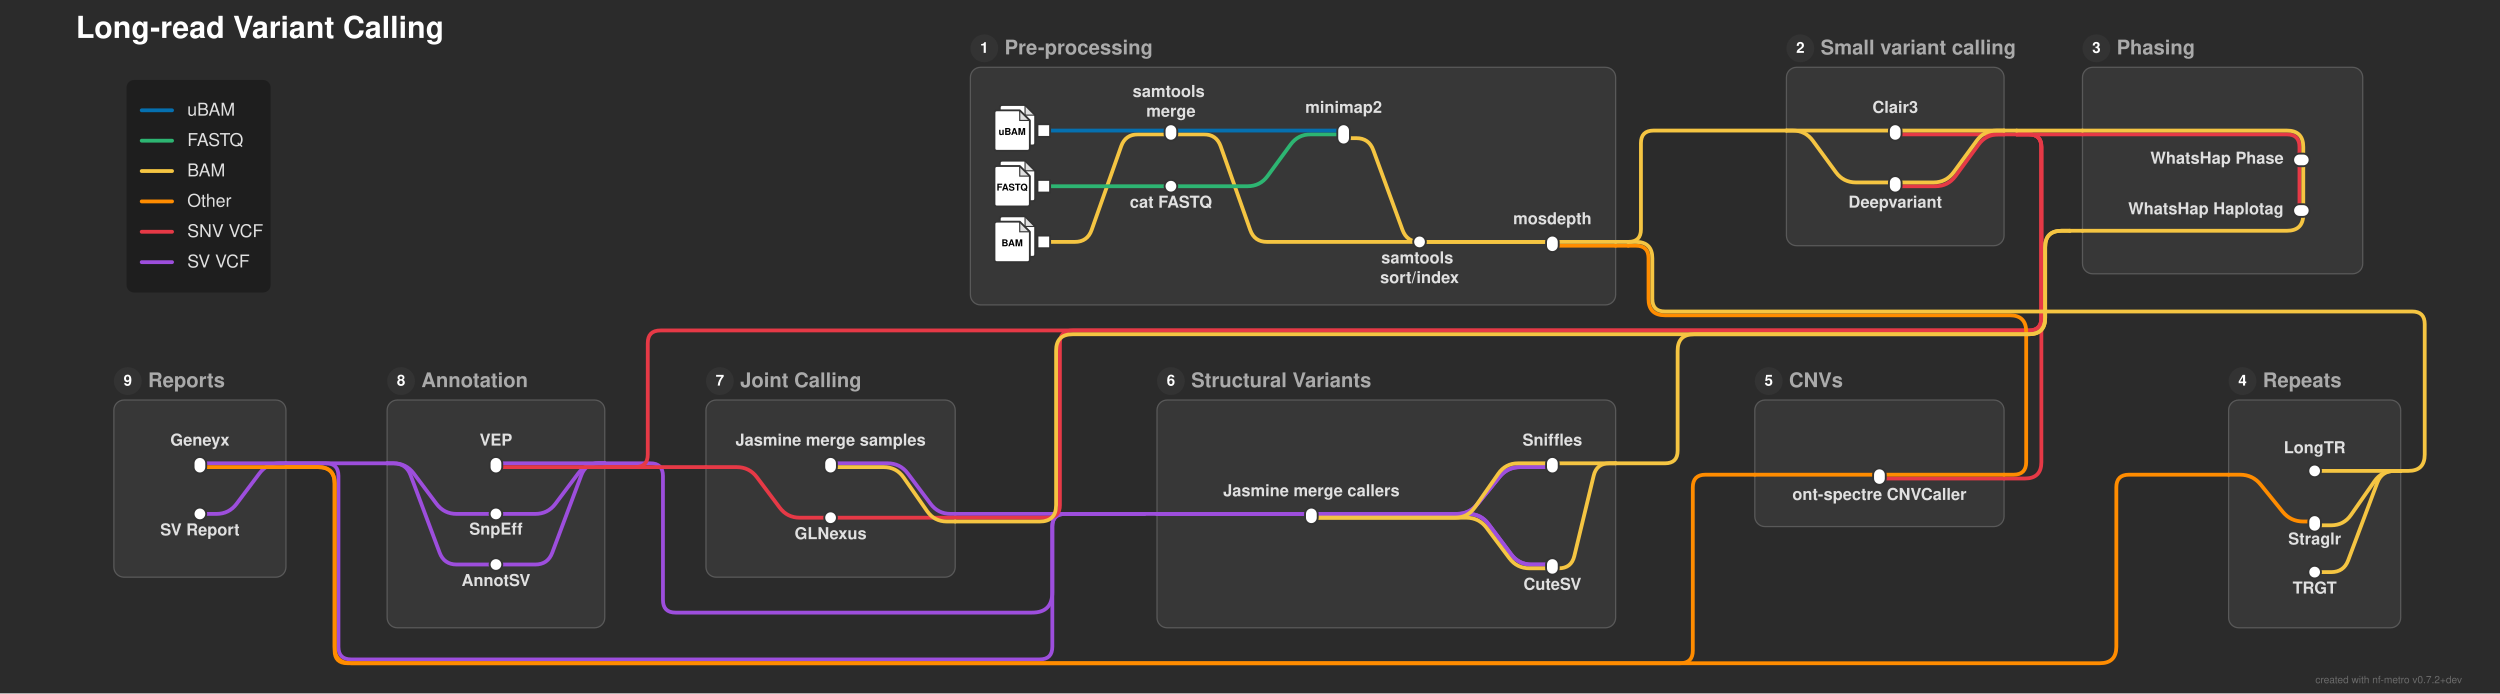
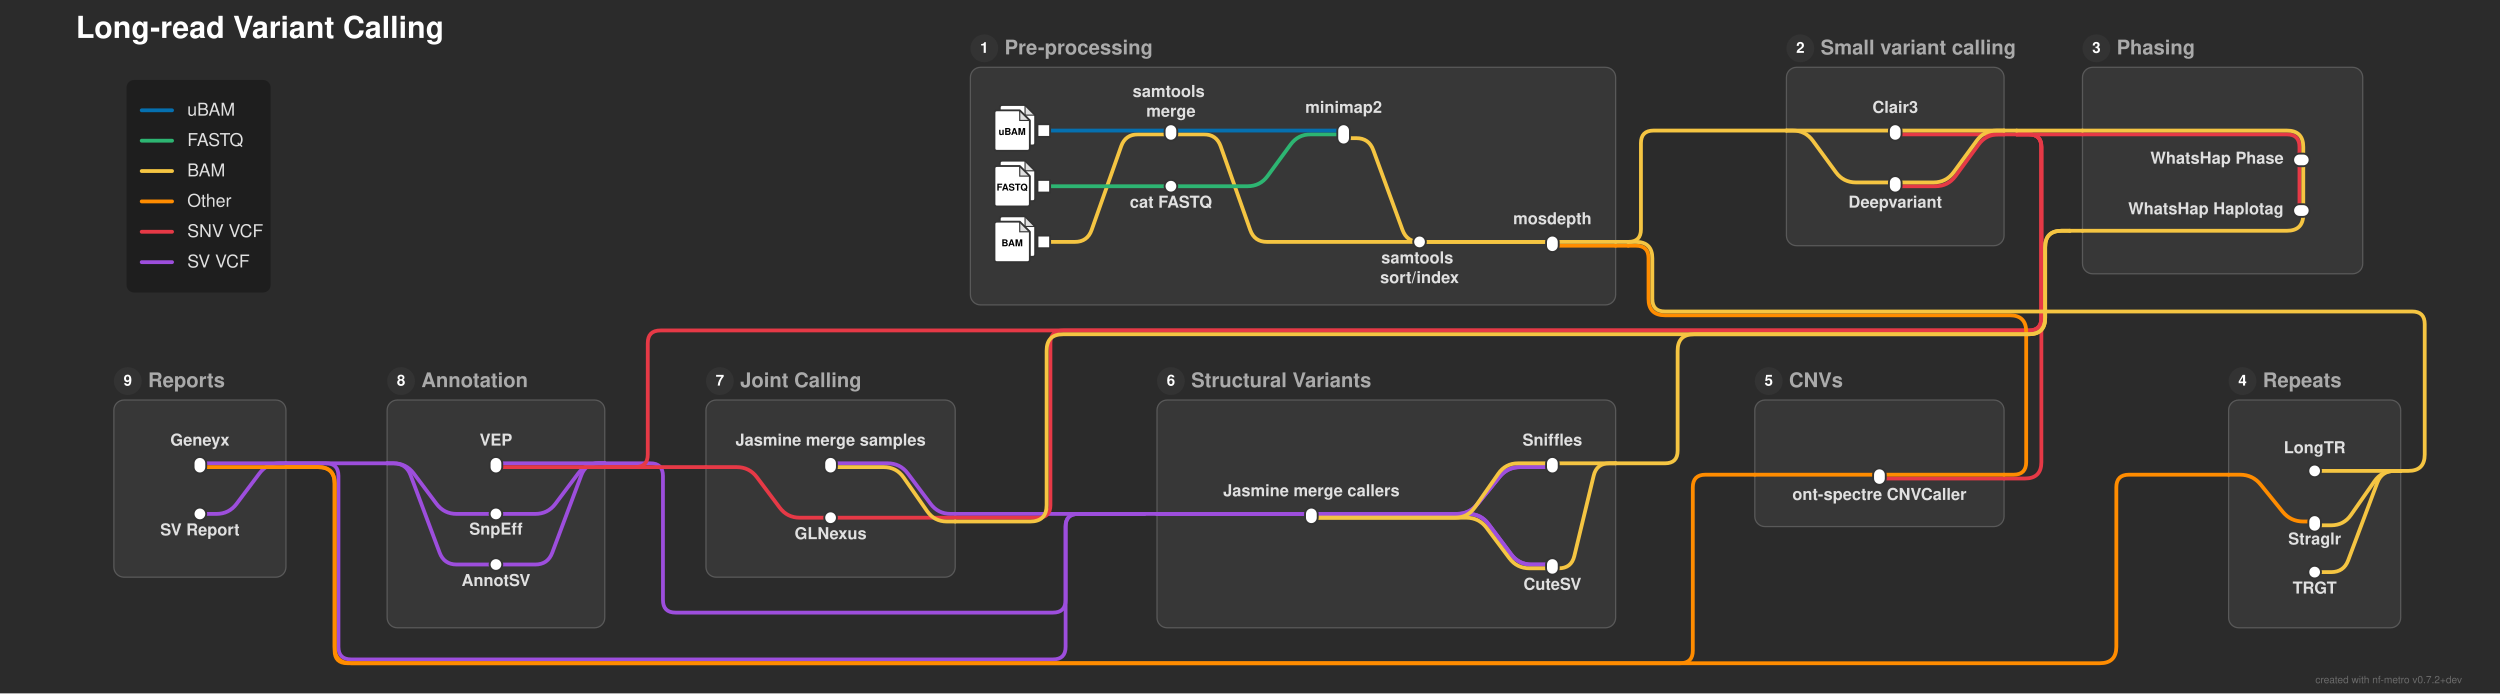
<svg xmlns="http://www.w3.org/2000/svg" width="1976" height="548" viewBox="0 0 1976 548">
  <defs>
</defs>
  <rect x="0" y="0" width="1976" height="548" fill="#2b2b2b" />
  <text x="60.0" y="30.0" font-size="24.0" fill="#ffffff" font-family="'Helvetica Neue', Helvetica, Arial, sans-serif" font-weight="bold" class="nf-metro-title">Long-read Variant Calling</text>
  <rect x="767.0" y="53.2" width="510.0" height="187.8" rx="8" ry="8" fill="#373737" stroke="#595959" stroke-width="1.0" class="nf-metro-section-box" data-section-id="preprocessing" data-section-lines="bam,fastq,other,ubam" />
  <circle cx="778.0" cy="38.2" r="11" fill="#333333" class="nf-metro-section-num-circle" data-section-id="preprocessing" />
  <text x="778.0" y="38.2" font-size="12" fill="#ffffff" font-family="'Helvetica Neue', Helvetica, Arial, sans-serif" font-weight="bold" text-anchor="middle" dy="0.3em" data-section-id="preprocessing">1</text>
  <text x="794.0" y="38.2" font-size="16.0" fill="#aaaaaa" font-family="'Helvetica Neue', Helvetica, Arial, sans-serif" font-weight="bold" dy="0.3em" class="nf-metro-section-label" data-section-id="preprocessing">Pre-processing</text>
  <rect x="1412.0" y="53.2" width="172.0" height="141.0" rx="8" ry="8" fill="#373737" stroke="#595959" stroke-width="1.0" class="nf-metro-section-box" data-section-id="small_variants" data-section-lines="bam,snvvcf" />
  <circle cx="1423.0" cy="38.2" r="11" fill="#333333" class="nf-metro-section-num-circle" data-section-id="small_variants" />
  <text x="1423.0" y="38.2" font-size="12" fill="#ffffff" font-family="'Helvetica Neue', Helvetica, Arial, sans-serif" font-weight="bold" text-anchor="middle" dy="0.3em" data-section-id="small_variants">2</text>
  <text x="1439.0" y="38.2" font-size="16.0" fill="#aaaaaa" font-family="'Helvetica Neue', Helvetica, Arial, sans-serif" font-weight="bold" dy="0.3em" class="nf-metro-section-label" data-section-id="small_variants">Small variant calling</text>
  <rect x="1387.0" y="316.2" width="197.0" height="100.0" rx="8" ry="8" fill="#373737" stroke="#595959" stroke-width="1.0" class="nf-metro-section-box" data-section-id="cnv_calling" data-section-lines="other,snvvcf" />
  <circle cx="1398.0" cy="301.2" r="11" fill="#333333" class="nf-metro-section-num-circle" data-section-id="cnv_calling" />
  <text x="1398.0" y="301.2" font-size="12" fill="#ffffff" font-family="'Helvetica Neue', Helvetica, Arial, sans-serif" font-weight="bold" text-anchor="middle" dy="0.3em" data-section-id="cnv_calling">5</text>
  <text x="1414.0" y="301.2" font-size="16.0" fill="#aaaaaa" font-family="'Helvetica Neue', Helvetica, Arial, sans-serif" font-weight="bold" dy="0.3em" class="nf-metro-section-label" data-section-id="cnv_calling">CNVs</text>
  <rect x="1761.5" y="316.2" width="136.0" height="180.0" rx="8" ry="8" fill="#373737" stroke="#595959" stroke-width="1.0" class="nf-metro-section-box" data-section-id="tr_calling" data-section-lines="bam,other" />
  <circle cx="1772.5" cy="301.2" r="11" fill="#333333" class="nf-metro-section-num-circle" data-section-id="tr_calling" />
  <text x="1772.5" y="301.2" font-size="12" fill="#ffffff" font-family="'Helvetica Neue', Helvetica, Arial, sans-serif" font-weight="bold" text-anchor="middle" dy="0.3em" data-section-id="tr_calling">4</text>
  <text x="1788.5" y="301.2" font-size="16.0" fill="#aaaaaa" font-family="'Helvetica Neue', Helvetica, Arial, sans-serif" font-weight="bold" dy="0.3em" class="nf-metro-section-label" data-section-id="tr_calling">Repeats</text>
  <rect x="1646.0" y="53.2" width="221.5" height="163.2" rx="8" ry="8" fill="#373737" stroke="#595959" stroke-width="1.0" class="nf-metro-section-box" data-section-id="phasing" data-section-lines="bam,snvvcf" />
  <circle cx="1657.0" cy="38.2" r="11" fill="#333333" class="nf-metro-section-num-circle" data-section-id="phasing" />
  <text x="1657.0" y="38.2" font-size="12" fill="#ffffff" font-family="'Helvetica Neue', Helvetica, Arial, sans-serif" font-weight="bold" text-anchor="middle" dy="0.3em" data-section-id="phasing">3</text>
  <text x="1673.0" y="38.2" font-size="16.0" fill="#aaaaaa" font-family="'Helvetica Neue', Helvetica, Arial, sans-serif" font-weight="bold" dy="0.3em" class="nf-metro-section-label" data-section-id="phasing">Phasing</text>
  <rect x="914.5" y="316.2" width="362.5" height="180.0" rx="8" ry="8" fill="#373737" stroke="#595959" stroke-width="1.0" class="nf-metro-section-box" data-section-id="structural_variants" data-section-lines="bam,svvcf" />
  <circle cx="925.5" cy="301.2" r="11" fill="#333333" class="nf-metro-section-num-circle" data-section-id="structural_variants" />
  <text x="925.5" y="301.2" font-size="12" fill="#ffffff" font-family="'Helvetica Neue', Helvetica, Arial, sans-serif" font-weight="bold" text-anchor="middle" dy="0.3em" data-section-id="structural_variants">6</text>
  <text x="941.5" y="301.2" font-size="16.0" fill="#aaaaaa" font-family="'Helvetica Neue', Helvetica, Arial, sans-serif" font-weight="bold" dy="0.3em" class="nf-metro-section-label" data-section-id="structural_variants">Structural Variants</text>
  <rect x="558.0" y="316.2" width="197.0" height="140.0" rx="8" ry="8" fill="#373737" stroke="#595959" stroke-width="1.0" class="nf-metro-section-box" data-section-id="jointcalling" data-section-lines="bam,snvvcf,svvcf" />
  <circle cx="569.0" cy="301.2" r="11" fill="#333333" class="nf-metro-section-num-circle" data-section-id="jointcalling" />
  <text x="569.0" y="301.2" font-size="12" fill="#ffffff" font-family="'Helvetica Neue', Helvetica, Arial, sans-serif" font-weight="bold" text-anchor="middle" dy="0.3em" data-section-id="jointcalling">7</text>
  <text x="585.0" y="301.2" font-size="16.0" fill="#aaaaaa" font-family="'Helvetica Neue', Helvetica, Arial, sans-serif" font-weight="bold" dy="0.3em" class="nf-metro-section-label" data-section-id="jointcalling">Joint Calling</text>
  <rect x="306.0" y="316.2" width="172.0" height="180.0" rx="8" ry="8" fill="#373737" stroke="#595959" stroke-width="1.0" class="nf-metro-section-box" data-section-id="annotation" data-section-lines="snvvcf,svvcf" />
  <circle cx="317.0" cy="301.2" r="11" fill="#333333" class="nf-metro-section-num-circle" data-section-id="annotation" />
  <text x="317.0" y="301.2" font-size="12" fill="#ffffff" font-family="'Helvetica Neue', Helvetica, Arial, sans-serif" font-weight="bold" text-anchor="middle" dy="0.3em" data-section-id="annotation">8</text>
  <text x="333.0" y="301.2" font-size="16.0" fill="#aaaaaa" font-family="'Helvetica Neue', Helvetica, Arial, sans-serif" font-weight="bold" dy="0.3em" class="nf-metro-section-label" data-section-id="annotation">Annotation</text>
  <rect x="90.0" y="316.2" width="136.0" height="140.0" rx="8" ry="8" fill="#373737" stroke="#595959" stroke-width="1.0" class="nf-metro-section-box" data-section-id="reports" data-section-lines="other,svvcf" />
  <circle cx="101.0" cy="301.2" r="11" fill="#333333" class="nf-metro-section-num-circle" data-section-id="reports" />
  <text x="101.0" y="301.2" font-size="12" fill="#ffffff" font-family="'Helvetica Neue', Helvetica, Arial, sans-serif" font-weight="bold" text-anchor="middle" dy="0.3em" data-section-id="reports">9</text>
  <text x="117.0" y="301.2" font-size="16.0" fill="#aaaaaa" font-family="'Helvetica Neue', Helvetica, Arial, sans-serif" font-weight="bold" dy="0.3em" class="nf-metro-section-label" data-section-id="reports">Reports</text>
  <path d="M1227.0,369.2 L1201.5,369.2 Q1191.5,369.2,1185.202,376.968 L1167.798,398.432 Q1161.5,406.2,1151.5,406.2 L1036.5,406.2" stroke="#9d4edd" stroke-width="3.0" fill="none" stroke-linecap="round" stroke-linejoin="round" class="metro-line-svvcf" data-line-id="svvcf" />
  <path d="M1227.0,446.2 L1210.5,446.2 Q1200.5,446.2,1194.5,438.2 L1176.5,414.2 Q1170.5,406.2,1160.5,406.2 L1036.5,406.2" stroke="#9d4edd" stroke-width="3.0" fill="none" stroke-linecap="round" stroke-linejoin="round" class="metro-line-svvcf" data-line-id="svvcf" />
  <path d="M1227.0,369.2 L1201.5,369.2 Q1191.5,369.2,1185.202,376.968 L1167.798,398.432 Q1161.5,406.2,1151.5,406.2 L914.5,406.2" stroke="#9d4edd" stroke-width="3.0" fill="none" stroke-linecap="round" stroke-linejoin="round" class="metro-line-svvcf" data-line-id="svvcf" />
  <path d="M755.0,406.2 L751.5,406.2 Q741.5,406.2,735.5,398.2 L717.5,374.2 Q711.5,366.2,701.5,366.2 L656.5,366.2" stroke="#9d4edd" stroke-width="3.0" fill="none" stroke-linecap="round" stroke-linejoin="round" class="metro-line-svvcf" data-line-id="svvcf" />
  <path d="M478.0,366.2 L392.0,366.2" stroke="#9d4edd" stroke-width="3.0" stroke-linecap="round" class="metro-line-svvcf" data-line-id="svvcf" />
  <path d="M478.0,366.2 L473.0,366.2 Q463.0,366.2,457.0,374.2 L439.0,398.2 Q433.0,406.2,423.0,406.2 L392.0,406.2" stroke="#9d4edd" stroke-width="3.0" fill="none" stroke-linecap="round" stroke-linejoin="round" class="metro-line-svvcf" data-line-id="svvcf" />
  <path d="M478.0,366.2 L473.0,366.2 Q463.0,366.2,459.489,375.563 L436.511,436.837 Q433.0,446.2,423.0,446.2 L392.0,446.2" stroke="#9d4edd" stroke-width="3.0" fill="none" stroke-linecap="round" stroke-linejoin="round" class="metro-line-svvcf" data-line-id="svvcf" />
  <path d="M226.0,366.2 L158.0,366.2" stroke="#9d4edd" stroke-width="3.0" stroke-linecap="round" class="metro-line-svvcf" data-line-id="svvcf" />
  <path d="M1227.0,446.2 L1210.5,446.2 Q1200.5,446.2,1194.5,438.2 L1176.5,414.2 Q1170.5,406.2,1160.5,406.2 L914.5,406.2" stroke="#9d4edd" stroke-width="3.0" fill="none" stroke-linecap="round" stroke-linejoin="round" class="metro-line-svvcf" data-line-id="svvcf" />
  <path d="M1036.5,406.2 L914.5,406.2" stroke="#9d4edd" stroke-width="3.0" stroke-linecap="round" class="metro-line-svvcf" data-line-id="svvcf" />
  <path d="M226.0,366.2 L221.0,366.2 Q211.0,366.2,205.0,374.2 L187.0,398.2 Q181.0,406.2,171.0,406.2 L158.0,406.2" stroke="#9d4edd" stroke-width="3.0" fill="none" stroke-linecap="round" stroke-linejoin="round" class="metro-line-svvcf" data-line-id="svvcf" />
  <path d="M392.0,406.2 L361.0,406.2 Q351.0,406.2,345.0,398.2 L327.0,374.2 Q321.0,366.2,311.0,366.2 L306.0,366.2" stroke="#9d4edd" stroke-width="3.0" fill="none" stroke-linecap="round" stroke-linejoin="round" class="metro-line-svvcf" data-line-id="svvcf" />
  <path d="M392.0,446.2 L361.0,446.2 Q351.0,446.2,347.489,436.837 L324.511,375.563 Q321.0,366.2,311.0,366.2 L306.0,366.2" stroke="#9d4edd" stroke-width="3.0" fill="none" stroke-linecap="round" stroke-linejoin="round" class="metro-line-svvcf" data-line-id="svvcf" />
  <path d="M914.5,406.2 L904.5,406.2" stroke="#9d4edd" stroke-width="3.0" stroke-linecap="round" class="metro-line-svvcf" data-line-id="svvcf" />
  <path d="M904.5,406.2 L755.0,406.2" stroke="#9d4edd" stroke-width="3.0" stroke-linecap="round" class="metro-line-svvcf" data-line-id="svvcf" />
-   <path d="M904.5,406.2 L841.75,406.2 Q831.75,406.2,831.75,416.2 L831.75,468.2 Q831.75,484.2,815.75,484.2 L534.0,484.2 Q524.0,484.2,524.0,474.2 L524.0,376.2 Q524.0,366.2,514.0,366.2 L478.0,366.2" stroke="#9d4edd" stroke-width="3.0" fill="none" stroke-linecap="round" stroke-linejoin="round" class="metro-line-svvcf" data-line-id="svvcf" />
-   <path d="M904.5,406.2 L841.75,406.2 Q831.75,406.2,831.75,416.2 L831.75,511.2 Q831.75,521.2,821.75,521.2 L277.5,521.2 Q267.5,521.2,267.5,511.2 L267.5,376.2 Q267.5,366.2,257.5,366.2 L226.0,366.2" stroke="#9d4edd" stroke-width="3.0" fill="none" stroke-linecap="round" stroke-linejoin="round" class="metro-line-svvcf" data-line-id="svvcf" />
+   <path d="M904.5,406.2 L852.25,406.2 Q842.25,406.2,842.25,416.2 L842.25,474.2 Q842.25,484.2,832.25,484.2 L534.0,484.2 Q524.0,484.2,524.0,474.2 L524.0,376.2 Q524.0,366.2,514.0,366.2 L478.0,366.2" stroke="#9d4edd" stroke-width="3.0" fill="none" stroke-linecap="round" stroke-linejoin="round" class="metro-line-svvcf" data-line-id="svvcf" />
+   <path d="M904.5,406.2 L852.25,406.2 Q842.25,406.2,842.25,416.2 L842.25,511.2 Q842.25,521.2,832.25,521.2 L277.5,521.2 Q267.5,521.2,267.5,511.2 L267.5,376.2 Q267.5,366.2,257.5,366.2 L226.0,366.2" stroke="#9d4edd" stroke-width="3.0" fill="none" stroke-linecap="round" stroke-linejoin="round" class="metro-line-svvcf" data-line-id="svvcf" />
  <path d="M306.0,366.2 L226.0,366.2" stroke="#9d4edd" stroke-width="3.0" stroke-linecap="round" class="metro-line-svvcf" data-line-id="svvcf" />
  <path d="M1817.5,126.4 L1817.5,166.4" stroke="#e63946" stroke-width="3.0" stroke-linecap="round" class="metro-line-snvvcf" data-line-id="snvvcf" />
  <path d="M1498.0,106.2 L1584.0,106.2" stroke="#e63946" stroke-width="3.0" stroke-linecap="round" class="metro-line-snvvcf" data-line-id="snvvcf" />
  <path d="M1584.0,378.2 L1485.5,378.2" stroke="#e63946" stroke-width="3.0" stroke-linecap="round" class="metro-line-snvvcf" data-line-id="snvvcf" />
  <path d="M1498.0,147.2 L1529.761,147.2 Q1539.761,147.2,1545.666,139.13 L1563.856,114.27 Q1569.761,106.2,1579.761,106.2 L1584.0,106.2" stroke="#e63946" stroke-width="3.0" fill="none" stroke-linecap="round" stroke-linejoin="round" class="metro-line-snvvcf" data-line-id="snvvcf" />
  <path d="M1646.0,106.2 L1807.5,106.2 Q1817.5,106.2,1817.5,116.2 L1817.5,126.4" stroke="#e63946" stroke-width="3.0" fill="none" stroke-linecap="round" stroke-linejoin="round" class="metro-line-snvvcf" data-line-id="snvvcf" />
  <path d="M755.0,409.2 L656.5,409.2" stroke="#e63946" stroke-width="3.0" stroke-linecap="round" class="metro-line-snvvcf" data-line-id="snvvcf" />
  <path d="M478.0,369.2 L392.0,369.2" stroke="#e63946" stroke-width="3.0" stroke-linecap="round" class="metro-line-snvvcf" data-line-id="snvvcf" />
  <path d="M656.5,409.2 L632.25,409.2 Q622.25,409.2,616.25,401.2 L598.25,377.2 Q592.25,369.2,582.25,369.2 L558.0,369.2" stroke="#e63946" stroke-width="3.0" fill="none" stroke-linecap="round" stroke-linejoin="round" class="metro-line-snvvcf" data-line-id="snvvcf" />
  <path d="M1584.0,106.2 L1594.0,106.2" stroke="#e63946" stroke-width="3.0" stroke-linecap="round" class="metro-line-snvvcf" data-line-id="snvvcf" />
  <path d="M1594.0,106.2 L1603.5,106.2 Q1613.5,106.2,1613.5,116.2 L1613.5,365.2 Q1613.5,378.2,1600.5,378.2 L1584.0,378.2" stroke="#e63946" stroke-width="3.0" fill="none" stroke-linecap="round" stroke-linejoin="round" class="metro-line-snvvcf" data-line-id="snvvcf" />
  <path d="M1594.0,106.2 L1646.0,106.2" stroke="#e63946" stroke-width="3.0" stroke-linecap="round" class="metro-line-snvvcf" data-line-id="snvvcf" />
-   <path d="M1594.0,106.2 L1603.5,106.2 Q1613.5,106.2,1613.5,116.2 L1613.5,251.2 Q1613.5,261.2,1603.5,261.2 L847.75,261.2 Q837.75,261.2,837.75,271.2 L837.75,399.2 Q837.75,409.2,827.75,409.2 L755.0,409.2" stroke="#e63946" stroke-width="3.0" fill="none" stroke-linecap="round" stroke-linejoin="round" class="metro-line-snvvcf" data-line-id="snvvcf" />
+   <path d="M1594.0,106.2 L1603.5,106.2 Q1613.5,106.2,1613.5,116.2 L1613.5,251.2 Q1613.5,261.2,1603.5,261.2 L840.25,261.2 Q830.25,261.2,830.25,271.2 L830.25,399.2 Q830.25,409.2,820.25,409.2 L755.0,409.2" stroke="#e63946" stroke-width="3.0" fill="none" stroke-linecap="round" stroke-linejoin="round" class="metro-line-snvvcf" data-line-id="snvvcf" />
  <path d="M1594.0,106.2 L1603.5,106.2 Q1613.5,106.2,1613.5,116.2 L1613.5,251.2 Q1613.5,261.2,1603.5,261.2 L522.0,261.2 Q512.0,261.2,512.0,271.2 L512.0,359.2 Q512.0,369.2,502.0,369.2 L478.0,369.2" stroke="#e63946" stroke-width="3.0" fill="none" stroke-linecap="round" stroke-linejoin="round" class="metro-line-snvvcf" data-line-id="snvvcf" />
  <path d="M558.0,369.2 L478.0,369.2" stroke="#e63946" stroke-width="3.0" stroke-linecap="round" class="metro-line-snvvcf" data-line-id="snvvcf" />
  <path d="M1227.0,194.2 L1277.0,194.2" stroke="#ff8c00" stroke-width="3.0" stroke-linecap="round" class="metro-line-other" data-line-id="other" />
  <path d="M1584.0,375.2 L1485.5,375.2" stroke="#ff8c00" stroke-width="3.0" stroke-linecap="round" class="metro-line-other" data-line-id="other" />
  <path d="M1829.5,412.2 L1820.5,412.2 Q1810.5,412.2,1804.202,404.432 L1786.798,382.968 Q1780.5,375.2,1770.5,375.2 L1761.5,375.2" stroke="#ff8c00" stroke-width="3.0" fill="none" stroke-linecap="round" stroke-linejoin="round" class="metro-line-other" data-line-id="other" />
  <path d="M226.0,369.2 L158.0,369.2" stroke="#ff8c00" stroke-width="3.0" stroke-linecap="round" class="metro-line-other" data-line-id="other" />
  <path d="M1485.5,375.2 L1387.0,375.2" stroke="#ff8c00" stroke-width="3.0" stroke-linecap="round" class="metro-line-other" data-line-id="other" />
  <path d="M1277.0,194.2 L1287.0,194.2" stroke="#ff8c00" stroke-width="3.0" stroke-linecap="round" class="metro-line-other" data-line-id="other" />
  <path d="M1287.0,194.2 L1293.0,194.2 Q1303.0,194.2,1303.0,204.2 L1303.0,236.2 Q1303.0,249.2,1316.0,249.2 L1588.5,249.2 Q1601.5,249.2,1601.5,262.2 L1601.5,365.2 Q1601.5,375.2,1591.5,375.2 L1584.0,375.2" stroke="#ff8c00" stroke-width="3.0" fill="none" stroke-linecap="round" stroke-linejoin="round" class="metro-line-other" data-line-id="other" />
  <path d="M1761.5,375.2 L1682.75,375.2 Q1672.75,375.2,1672.75,385.2 L1672.75,511.2 Q1672.75,524.2,1659.75,524.2 L277.5,524.2 Q264.5,524.2,264.5,511.2 L264.5,382.2 Q264.5,369.2,251.5,369.2 L226.0,369.2" stroke="#ff8c00" stroke-width="3.0" fill="none" stroke-linecap="round" stroke-linejoin="round" class="metro-line-other" data-line-id="other" />
  <path d="M1387.0,375.2 L1348.0,375.2 Q1338.0,375.2,1338.0,385.2 L1338.0,514.2 Q1338.0,524.2,1328.0,524.2 L274.5,524.2 Q264.5,524.2,264.5,514.2 L264.5,382.2 Q264.5,369.2,251.5,369.2 L226.0,369.2" stroke="#ff8c00" stroke-width="3.0" fill="none" stroke-linecap="round" stroke-linejoin="round" class="metro-line-other" data-line-id="other" />
  <path d="M825.0,191.2 L849.5,191.2 Q859.5,191.2,862.828,181.77 L886.172,115.63 Q889.5,106.2,899.5,106.2 L925.5,106.2" stroke="#f5c542" stroke-width="3.0" fill="none" stroke-linecap="round" stroke-linejoin="round" class="metro-line-bam" data-line-id="bam" />
  <path d="M1062.0,109.2 L1072.0,109.2 Q1082.0,109.2,1085.436,118.591 L1108.564,181.809 Q1112.0,191.2,1122.0,191.2 L1122.0,191.2" stroke="#f5c542" stroke-width="3.0" fill="none" stroke-linecap="round" stroke-linejoin="round" class="metro-line-bam" data-line-id="bam" />
  <path d="M925.5,106.2 L951.5,106.2 Q961.5,106.2,964.828,115.63 L988.172,181.77 Q991.5,191.2,1001.5,191.2 L1122.0,191.2" stroke="#f5c542" stroke-width="3.0" fill="none" stroke-linecap="round" stroke-linejoin="round" class="metro-line-bam" data-line-id="bam" />
  <path d="M1122.0,191.2 L1227.0,191.2" stroke="#f5c542" stroke-width="3.0" stroke-linecap="round" class="metro-line-bam" data-line-id="bam" />
  <path d="M1820.5,126.4 L1820.5,166.4" stroke="#f5c542" stroke-width="3.0" stroke-linecap="round" class="metro-line-bam" data-line-id="bam" />
  <path d="M1227.0,366.2 L1200.0,366.2 Q1190.0,366.2,1184.278,374.401 L1165.722,400.999 Q1160.0,409.2,1150.0,409.2 L1036.5,409.2" stroke="#f5c542" stroke-width="3.0" fill="none" stroke-linecap="round" stroke-linejoin="round" class="metro-line-bam" data-line-id="bam" />
  <path d="M1227.0,449.2 L1209.0,449.2 Q1199.0,449.2,1193.0,441.2 L1175.0,417.2 Q1169.0,409.2,1159.0,409.2 L1036.5,409.2" stroke="#f5c542" stroke-width="3.0" fill="none" stroke-linecap="round" stroke-linejoin="round" class="metro-line-bam" data-line-id="bam" />
  <path d="M1122.0,191.2 L1277.0,191.2" stroke="#f5c542" stroke-width="3.0" stroke-linecap="round" class="metro-line-bam" data-line-id="bam" />
  <path d="M1412.0,103.2 L1498.0,103.2" stroke="#f5c542" stroke-width="3.0" stroke-linecap="round" class="metro-line-bam" data-line-id="bam" />
  <path d="M1412.0,103.2 L1417.0,103.2 Q1427.0,103.2,1432.905,111.27 L1451.095,136.13 Q1457.0,144.2,1467.0,144.2 L1498.0,144.2" stroke="#f5c542" stroke-width="3.0" fill="none" stroke-linecap="round" stroke-linejoin="round" class="metro-line-bam" data-line-id="bam" />
  <path d="M1897.5,372.2 L1829.5,372.2" stroke="#f5c542" stroke-width="3.0" stroke-linecap="round" class="metro-line-bam" data-line-id="bam" />
  <path d="M1897.5,372.2 L1892.5,372.2 Q1882.5,372.2,1876.778,380.401 L1858.222,406.999 Q1852.5,415.2,1842.5,415.2 L1829.5,415.2" stroke="#f5c542" stroke-width="3.0" fill="none" stroke-linecap="round" stroke-linejoin="round" class="metro-line-bam" data-line-id="bam" />
  <path d="M1897.5,372.2 L1892.5,372.2 Q1882.5,372.2,1878.989,381.563 L1856.011,442.837 Q1852.5,452.2,1842.5,452.2 L1829.5,452.2" stroke="#f5c542" stroke-width="3.0" fill="none" stroke-linecap="round" stroke-linejoin="round" class="metro-line-bam" data-line-id="bam" />
  <path d="M1498.0,103.2 L1584.0,103.2" stroke="#f5c542" stroke-width="3.0" stroke-linecap="round" class="metro-line-bam" data-line-id="bam" />
  <path d="M1646.0,103.2 L1807.5,103.2 Q1820.5,103.2,1820.5,116.2 L1820.5,126.4" stroke="#f5c542" stroke-width="3.0" fill="none" stroke-linecap="round" stroke-linejoin="round" class="metro-line-bam" data-line-id="bam" />
  <path d="M1498.0,144.2 L1528.239,144.2 Q1538.239,144.2,1544.144,136.13 L1562.334,111.27 Q1568.239,103.2,1578.239,103.2 L1584.0,103.2" stroke="#f5c542" stroke-width="3.0" fill="none" stroke-linecap="round" stroke-linejoin="round" class="metro-line-bam" data-line-id="bam" />
  <path d="M1820.5,166.4 L1820.5,169.4 Q1820.5,182.4,1807.5,182.4 L1646.0,182.4" stroke="#f5c542" stroke-width="3.0" fill="none" stroke-linecap="round" stroke-linejoin="round" class="metro-line-bam" data-line-id="bam" />
  <path d="M1277.0,366.2 L1227.0,366.2" stroke="#f5c542" stroke-width="3.0" stroke-linecap="round" class="metro-line-bam" data-line-id="bam" />
  <path d="M1277.0,366.2 L1272.0,366.2 Q1262.0,366.2,1259.657,375.922 L1244.343,439.478 Q1242.0,449.2,1232.0,449.2 L1227.0,449.2" stroke="#f5c542" stroke-width="3.0" fill="none" stroke-linecap="round" stroke-linejoin="round" class="metro-line-bam" data-line-id="bam" />
  <path d="M755.0,412.2 L748.5,412.2 Q738.5,412.2,732.778,403.999 L714.222,377.401 Q708.5,369.2,698.5,369.2 L656.5,369.2" stroke="#f5c542" stroke-width="3.0" fill="none" stroke-linecap="round" stroke-linejoin="round" class="metro-line-bam" data-line-id="bam" />
  <path d="M1277.0,191.2 L1287.0,191.2" stroke="#f5c542" stroke-width="3.0" stroke-linecap="round" class="metro-line-bam" data-line-id="bam" />
  <path d="M1287.0,191.2 L1287.0,191.2 Q1297.0,191.2,1297.0,181.2 L1297.0,113.2 Q1297.0,103.2,1307.0,103.2 L1412.0,103.2" stroke="#f5c542" stroke-width="3.0" fill="none" stroke-linecap="round" stroke-linejoin="round" class="metro-line-bam" data-line-id="bam" />
  <path d="M1287.0,191.2 L1293.0,191.2 Q1306.0,191.2,1306.0,204.2 L1306.0,236.2 Q1306.0,246.2,1316.0,246.2 L1906.5,246.2 Q1916.5,246.2,1916.5,256.2 L1916.5,359.2 Q1916.5,372.2,1903.5,372.2 L1897.5,372.2" stroke="#f5c542" stroke-width="3.0" fill="none" stroke-linecap="round" stroke-linejoin="round" class="metro-line-bam" data-line-id="bam" />
  <path d="M1584.0,103.2 L1594.0,103.2" stroke="#f5c542" stroke-width="3.0" stroke-linecap="round" class="metro-line-bam" data-line-id="bam" />
  <path d="M1594.0,103.2 L1646.0,103.2" stroke="#f5c542" stroke-width="3.0" stroke-linecap="round" class="metro-line-bam" data-line-id="bam" />
  <path d="M1646.0,182.4 L1636.0,182.4" stroke="#f5c542" stroke-width="3.0" stroke-linecap="round" class="metro-line-bam" data-line-id="bam" />
  <path d="M1636.0,182.4 L1629.5,182.4 Q1616.5,182.4,1616.5,195.4 L1616.5,251.2 Q1616.5,264.2,1603.5,264.2 L1339.0,264.2 Q1326.0,264.2,1326.0,277.2 L1326.0,356.2 Q1326.0,366.2,1316.0,366.2 L1277.0,366.2" stroke="#f5c542" stroke-width="3.0" fill="none" stroke-linecap="round" stroke-linejoin="round" class="metro-line-bam" data-line-id="bam" />
-   <path d="M1636.0,182.4 L1629.5,182.4 Q1616.5,182.4,1616.5,195.4 L1616.5,251.2 Q1616.5,264.2,1603.5,264.2 L847.75,264.2 Q834.75,264.2,834.75,277.2 L834.75,399.2 Q834.75,412.2,821.75,412.2 L755.0,412.2" stroke="#f5c542" stroke-width="3.0" fill="none" stroke-linecap="round" stroke-linejoin="round" class="metro-line-bam" data-line-id="bam" />
+   <path d="M1636.0,182.4 L1629.5,182.4 Q1616.5,182.4,1616.5,195.4 L1616.5,251.2 Q1616.5,264.2,1603.5,264.2 L840.25,264.2 Q827.25,264.2,827.25,277.2 L827.25,399.2 Q827.25,412.2,814.25,412.2 L755.0,412.2" stroke="#f5c542" stroke-width="3.0" fill="none" stroke-linecap="round" stroke-linejoin="round" class="metro-line-bam" data-line-id="bam" />
  <path d="M825.0,147.2 L925.5,147.2" stroke="#2db572" stroke-width="3.0" stroke-linecap="round" class="metro-line-fastq" data-line-id="fastq" />
  <path d="M925.5,147.2 L986.0,147.2 Q996.0,147.2,1001.905,139.13 L1020.095,114.27 Q1026.0,106.2,1036.0,106.2 L1062.0,106.2" stroke="#2db572" stroke-width="3.0" fill="none" stroke-linecap="round" stroke-linejoin="round" class="metro-line-fastq" data-line-id="fastq" />
  <path d="M825.0,103.2 L925.5,103.2" stroke="#0570b0" stroke-width="3.0" stroke-linecap="round" class="metro-line-ubam" data-line-id="ubam" />
  <path d="M925.5,103.2 L1062.0,103.2" stroke="#0570b0" stroke-width="3.0" stroke-linecap="round" class="metro-line-ubam" data-line-id="ubam" />
  <rect x="820.0" y="142.2" width="10.0" height="10.0" fill="#ffffff" stroke="#333333" stroke-width="1.5" class="nf-metro-station" data-station-id="fastq_in" data-station-lines="fastq" data-station-label="fastq_in" data-section-id="preprocessing" data-section-name="Pre-processing" />
  <g data-station-id="fastq_in">
    <path d="M792.2,127.0 L810.2,127.0 L818.2,135.0 L818.2,157.0 Q818.2,159.0,816.2,159.0 L792.2,159.0 Q790.2,159.0,790.2,157.0 L790.2,129.0 Q790.2,127.0,792.2,127.0 Z" fill="#ffffff" stroke="#333333" stroke-width="1.5" stroke-linejoin="round" />
    <path d="M810.2,127.0 L810.2,135.0 L818.2,135.0 Z" fill="#333333" opacity="0.15" stroke="none" />
    <path d="M810.2,127.0 L810.2,135.0 L818.2,135.0" fill="none" stroke="#333333" stroke-width="0.9" />
    <path d="M788.0,131.2 L806.0,131.2 L814.0,139.2 L814.0,161.2 Q814.0,163.2,812.0,163.2 L788.0,163.2 Q786.0,163.2,786.0,161.2 L786.0,133.2 Q786.0,131.2,788.0,131.2 Z" fill="#ffffff" stroke="#333333" stroke-width="1.5" stroke-linejoin="round" />
    <path d="M806.0,131.2 L806.0,139.2 L814.0,139.2 Z" fill="#333333" opacity="0.15" stroke="none" />
    <path d="M806.0,131.2 L806.0,139.2 L814.0,139.2" fill="none" stroke="#333333" stroke-width="0.9" />
    <text x="800.0" y="148.4" font-size="7.5" fill="#000000" font-family="'Helvetica Neue', Helvetica, Arial, sans-serif" font-weight="bold" text-anchor="middle" dy="0.3em">FASTQ</text>
  </g>
  <rect x="820.0" y="186.2" width="10.0" height="10.0" fill="#ffffff" stroke="#333333" stroke-width="1.5" class="nf-metro-station" data-station-id="bam_in" data-station-lines="bam" data-station-label="bam_in" data-section-id="preprocessing" data-section-name="Pre-processing" />
  <g data-station-id="bam_in">
    <path d="M792.2,171.0 L810.2,171.0 L818.2,179.0 L818.2,201.0 Q818.2,203.0,816.2,203.0 L792.2,203.0 Q790.2,203.0,790.2,201.0 L790.2,173.0 Q790.2,171.0,792.2,171.0 Z" fill="#ffffff" stroke="#333333" stroke-width="1.5" stroke-linejoin="round" />
    <path d="M810.2,171.0 L810.2,179.0 L818.2,179.0 Z" fill="#333333" opacity="0.15" stroke="none" />
    <path d="M810.2,171.0 L810.2,179.0 L818.2,179.0" fill="none" stroke="#333333" stroke-width="0.9" />
    <path d="M788.0,175.2 L806.0,175.2 L814.0,183.2 L814.0,205.2 Q814.0,207.2,812.0,207.2 L788.0,207.2 Q786.0,207.2,786.0,205.2 L786.0,177.2 Q786.0,175.2,788.0,175.2 Z" fill="#ffffff" stroke="#333333" stroke-width="1.5" stroke-linejoin="round" />
    <path d="M806.0,175.2 L806.0,183.2 L814.0,183.2 Z" fill="#333333" opacity="0.15" stroke="none" />
    <path d="M806.0,175.2 L806.0,183.2 L814.0,183.2" fill="none" stroke="#333333" stroke-width="0.9" />
    <text x="800.0" y="192.4" font-size="7.5" fill="#000000" font-family="'Helvetica Neue', Helvetica, Arial, sans-serif" font-weight="bold" text-anchor="middle" dy="0.3em">BAM</text>
  </g>
  <rect x="820.0" y="98.2" width="10.0" height="10.0" fill="#ffffff" stroke="#333333" stroke-width="1.5" class="nf-metro-station" data-station-id="ubam_in" data-station-lines="ubam" data-station-label="ubam_in" data-section-id="preprocessing" data-section-name="Pre-processing" />
  <g data-station-id="ubam_in">
    <path d="M792.2,83.0 L810.2,83.0 L818.2,91.0 L818.2,113.0 Q818.2,115.0,816.2,115.0 L792.2,115.0 Q790.2,115.0,790.2,113.0 L790.2,85.0 Q790.2,83.0,792.2,83.0 Z" fill="#ffffff" stroke="#333333" stroke-width="1.5" stroke-linejoin="round" />
    <path d="M810.2,83.0 L810.2,91.0 L818.2,91.0 Z" fill="#333333" opacity="0.15" stroke="none" />
    <path d="M810.2,83.0 L810.2,91.0 L818.2,91.0" fill="none" stroke="#333333" stroke-width="0.9" />
    <path d="M788.0,87.2 L806.0,87.2 L814.0,95.2 L814.0,117.2 Q814.0,119.2,812.0,119.2 L788.0,119.2 Q786.0,119.2,786.0,117.2 L786.0,89.2 Q786.0,87.2,788.0,87.2 Z" fill="#ffffff" stroke="#333333" stroke-width="1.5" stroke-linejoin="round" />
    <path d="M806.0,87.2 L806.0,95.2 L814.0,95.2 Z" fill="#333333" opacity="0.15" stroke="none" />
    <path d="M806.0,87.2 L806.0,95.2 L814.0,95.2" fill="none" stroke="#333333" stroke-width="0.9" />
    <text x="800.0" y="104.4" font-size="7.5" fill="#000000" font-family="'Helvetica Neue', Helvetica, Arial, sans-serif" font-weight="bold" text-anchor="middle" dy="0.3em">uBAM</text>
  </g>
  <rect x="920.5" y="142.2" width="10.0" height="10.0" rx="5.0" ry="5.0" fill="#ffffff" stroke="#333333" stroke-width="1.5" class="nf-metro-station" data-station-id="cat_fastq" data-station-lines="fastq" data-station-label="cat FASTQ" data-section-id="preprocessing" data-section-name="Pre-processing" />
  <rect x="920.5" y="98.2" width="10.0" height="13.0" rx="5.0" ry="5.0" fill="#ffffff" stroke="#333333" stroke-width="1.5" class="nf-metro-station" data-station-id="samtools_merge" data-station-lines="bam,ubam" data-station-label="samtools merge" data-section-id="preprocessing" data-section-name="Pre-processing" />
  <rect x="1057.0" y="98.2" width="10.0" height="16.0" rx="5.0" ry="5.0" fill="#ffffff" stroke="#333333" stroke-width="1.5" class="nf-metro-station" data-station-id="minimap2_align" data-station-lines="bam,fastq,ubam" data-station-label="minimap2" data-section-id="preprocessing" data-section-name="Pre-processing" />
  <rect x="1117.0" y="186.2" width="10.0" height="10.0" rx="5.0" ry="5.0" fill="#ffffff" stroke="#333333" stroke-width="1.5" class="nf-metro-station" data-station-id="samtools_sort_index" data-station-lines="bam" data-station-label="samtools sort/index" data-section-id="preprocessing" data-section-name="Pre-processing" />
  <rect x="1222.0" y="186.2" width="10.0" height="13.0" rx="5.0" ry="5.0" fill="#ffffff" stroke="#333333" stroke-width="1.5" class="nf-metro-station" data-station-id="mosdepth" data-station-lines="bam,other" data-station-label="mosdepth" data-section-id="preprocessing" data-section-name="Pre-processing" />
  <rect x="1493.0" y="98.2" width="10.0" height="13.0" rx="5.0" ry="5.0" fill="#ffffff" stroke="#333333" stroke-width="1.5" class="nf-metro-station" data-station-id="clair3" data-station-lines="bam,snvvcf" data-station-label="Clair3" data-section-id="small_variants" data-section-name="Small variant calling" />
  <rect x="1493.0" y="139.2" width="10.0" height="13.0" rx="5.0" ry="5.0" fill="#ffffff" stroke="#333333" stroke-width="1.5" class="nf-metro-station" data-station-id="deepvariant" data-station-lines="bam,snvvcf" data-station-label="Deepvariant" data-section-id="small_variants" data-section-name="Small variant calling" />
  <rect x="1480.5" y="370.2" width="10.0" height="13.0" rx="5.0" ry="5.0" fill="#ffffff" stroke="#333333" stroke-width="1.5" class="nf-metro-station" data-station-id="ontspectre_cnvcaller" data-station-lines="other,snvvcf" data-station-label="ont-spectre CNVCaller" data-section-id="cnv_calling" data-section-name="CNVs" />
  <rect x="1824.5" y="367.2" width="10.0" height="10.0" rx="5.0" ry="5.0" fill="#ffffff" stroke="#333333" stroke-width="1.5" class="nf-metro-station" data-station-id="longtr" data-station-lines="bam" data-station-label="LongTR" data-section-id="tr_calling" data-section-name="Repeats" />
  <rect x="1824.5" y="407.2" width="10.0" height="13.0" rx="5.0" ry="5.0" fill="#ffffff" stroke="#333333" stroke-width="1.5" class="nf-metro-station" data-station-id="straglr" data-station-lines="bam,other" data-station-label="Straglr" data-section-id="tr_calling" data-section-name="Repeats" />
  <rect x="1824.5" y="447.2" width="10.0" height="10.0" rx="5.0" ry="5.0" fill="#ffffff" stroke="#333333" stroke-width="1.5" class="nf-metro-station" data-station-id="trgt" data-station-lines="bam" data-station-label="TRGT" data-section-id="tr_calling" data-section-name="Repeats" />
  <rect x="1812.5" y="121.4" width="13.0" height="10.0" rx="5.0" ry="5.0" fill="#ffffff" stroke="#333333" stroke-width="1.5" class="nf-metro-station" data-station-id="whatshap_phase" data-station-lines="bam,snvvcf" data-station-label="WhatsHap Phase" data-section-id="phasing" data-section-name="Phasing" />
  <rect x="1812.5" y="161.4" width="13.0" height="10.0" rx="5.0" ry="5.0" fill="#ffffff" stroke="#333333" stroke-width="1.5" class="nf-metro-station" data-station-id="whatshap_haplotag" data-station-lines="bam,snvvcf" data-station-label="WhatsHap Haplotag" data-section-id="phasing" data-section-name="Phasing" />
  <rect x="1222.0" y="361.2" width="10.0" height="13.0" rx="5.0" ry="5.0" fill="#ffffff" stroke="#333333" stroke-width="1.5" class="nf-metro-station" data-station-id="sniffles" data-station-lines="bam,svvcf" data-station-label="Sniffles" data-section-id="structural_variants" data-section-name="Structural Variants" />
  <rect x="1222.0" y="441.2" width="10.0" height="13.0" rx="5.0" ry="5.0" fill="#ffffff" stroke="#333333" stroke-width="1.5" class="nf-metro-station" data-station-id="cutesv" data-station-lines="bam,svvcf" data-station-label="CuteSV" data-section-id="structural_variants" data-section-name="Structural Variants" />
  <rect x="1031.5" y="401.2" width="10.0" height="13.0" rx="5.0" ry="5.0" fill="#ffffff" stroke="#333333" stroke-width="1.5" class="nf-metro-station" data-station-id="jasminesv_callers" data-station-lines="bam,svvcf" data-station-label="Jasmine merge callers" data-section-id="structural_variants" data-section-name="Structural Variants" />
  <rect x="651.5" y="361.2" width="10.0" height="13.0" rx="5.0" ry="5.0" fill="#ffffff" stroke="#333333" stroke-width="1.5" class="nf-metro-station" data-station-id="jasminesv_samples" data-station-lines="bam,svvcf" data-station-label="Jasmine merge samples" data-section-id="jointcalling" data-section-name="Joint Calling" />
  <rect x="651.5" y="404.2" width="10.0" height="10.0" rx="5.0" ry="5.0" fill="#ffffff" stroke="#333333" stroke-width="1.5" class="nf-metro-station" data-station-id="glnexus" data-station-lines="snvvcf" data-station-label="GLNexus" data-section-id="jointcalling" data-section-name="Joint Calling" />
  <rect x="387.0" y="361.2" width="10.0" height="13.0" rx="5.0" ry="5.0" fill="#ffffff" stroke="#333333" stroke-width="1.5" class="nf-metro-station" data-station-id="vep" data-station-lines="snvvcf,svvcf" data-station-label="VEP" data-section-id="annotation" data-section-name="Annotation" />
  <rect x="387.0" y="401.2" width="10.0" height="10.0" rx="5.0" ry="5.0" fill="#ffffff" stroke="#333333" stroke-width="1.5" class="nf-metro-station" data-station-id="snpeff" data-station-lines="svvcf" data-station-label="SnpEff" data-section-id="annotation" data-section-name="Annotation" />
  <rect x="387.0" y="441.2" width="10.0" height="10.0" rx="5.0" ry="5.0" fill="#ffffff" stroke="#333333" stroke-width="1.5" class="nf-metro-station" data-station-id="annotsv" data-station-lines="svvcf" data-station-label="AnnotSV" data-section-id="annotation" data-section-name="Annotation" />
  <rect x="153.0" y="361.2" width="10.0" height="13.0" rx="5.0" ry="5.0" fill="#ffffff" stroke="#333333" stroke-width="1.5" class="nf-metro-station" data-station-id="geneyx" data-station-lines="other,svvcf" data-station-label="Geneyx" data-section-id="reports" data-section-name="Reports" />
  <rect x="153.0" y="401.2" width="10.0" height="10.0" rx="5.0" ry="5.0" fill="#ffffff" stroke="#333333" stroke-width="1.5" class="nf-metro-station" data-station-id="sv_report" data-station-lines="svvcf" data-station-label="SV Report" data-section-id="reports" data-section-name="Reports" />
  <text x="1227.0" y="352.2" font-size="13.0" fill="#e0e0e0" font-family="'Helvetica Neue', Helvetica, Arial, sans-serif" font-weight="bold" text-anchor="middle" dominant-baseline="auto" data-station-id="sniffles" class="nf-metro-station-label">Sniffles</text>
  <text x="1805.0" y="126.4" font-size="13.0" fill="#e0e0e0" font-family="'Helvetica Neue', Helvetica, Arial, sans-serif" font-weight="bold" text-anchor="end" dominant-baseline="central" data-station-id="whatshap_phase" class="nf-metro-station-label">WhatsHap Phase</text>
  <text x="1227.0" y="460.2" font-size="13.0" fill="#e0e0e0" font-family="'Helvetica Neue', Helvetica, Arial, sans-serif" font-weight="bold" text-anchor="middle" dominant-baseline="hanging" data-station-id="cutesv" class="nf-metro-station-label">CuteSV</text>
  <text x="1498.0" y="89.2" font-size="13.0" fill="#e0e0e0" font-family="'Helvetica Neue', Helvetica, Arial, sans-serif" font-weight="bold" text-anchor="middle" dominant-baseline="auto" data-station-id="clair3" class="nf-metro-station-label">Clair3</text>
  <text x="1485.5" y="389.2" font-size="13.0" fill="#e0e0e0" font-family="'Helvetica Neue', Helvetica, Arial, sans-serif" font-weight="bold" text-anchor="middle" dominant-baseline="hanging" data-station-id="ontspectre_cnvcaller" class="nf-metro-station-label">ont-spectre CNVCaller</text>
  <text x="1829.5" y="358.2" font-size="13.0" fill="#e0e0e0" font-family="'Helvetica Neue', Helvetica, Arial, sans-serif" font-weight="bold" text-anchor="middle" dominant-baseline="auto" data-station-id="longtr" class="nf-metro-station-label">LongTR</text>
  <text x="656.5" y="352.2" font-size="13.0" fill="#e0e0e0" font-family="'Helvetica Neue', Helvetica, Arial, sans-serif" font-weight="bold" text-anchor="middle" dominant-baseline="auto" data-station-id="jasminesv_samples" class="nf-metro-station-label">Jasmine merge samples</text>
  <text x="392.0" y="352.2" font-size="13.0" fill="#e0e0e0" font-family="'Helvetica Neue', Helvetica, Arial, sans-serif" font-weight="bold" text-anchor="middle" dominant-baseline="auto" data-station-id="vep" class="nf-metro-station-label">VEP</text>
  <text x="158.0" y="352.2" font-size="13.0" fill="#e0e0e0" font-family="'Helvetica Neue', Helvetica, Arial, sans-serif" font-weight="bold" text-anchor="middle" dominant-baseline="auto" data-station-id="geneyx" class="nf-metro-station-label">Geneyx</text>
  <text x="1498.0" y="158.2" font-size="13.0" fill="#e0e0e0" font-family="'Helvetica Neue', Helvetica, Arial, sans-serif" font-weight="bold" text-anchor="middle" dominant-baseline="hanging" data-station-id="deepvariant" class="nf-metro-station-label">Deepvariant</text>
  <text x="1829.5" y="424.4" font-size="13.0" fill="#e0e0e0" font-family="'Helvetica Neue', Helvetica, Arial, sans-serif" font-weight="bold" text-anchor="middle" dominant-baseline="hanging" data-station-id="straglr" class="nf-metro-station-label">Straglr</text>
  <text x="656.5" y="420.2" font-size="13.0" fill="#e0e0e0" font-family="'Helvetica Neue', Helvetica, Arial, sans-serif" font-weight="bold" text-anchor="middle" dominant-baseline="hanging" data-station-id="glnexus" class="nf-metro-station-label">GLNexus</text>
  <text x="392.0" y="416.6" font-size="13.0" fill="#e0e0e0" font-family="'Helvetica Neue', Helvetica, Arial, sans-serif" font-weight="bold" text-anchor="middle" dominant-baseline="hanging" data-station-id="snpeff" class="nf-metro-station-label">SnpEff</text>
  <text x="158.0" y="417.2" font-size="13.0" fill="#e0e0e0" font-family="'Helvetica Neue', Helvetica, Arial, sans-serif" font-weight="bold" text-anchor="middle" dominant-baseline="hanging" data-station-id="sv_report" class="nf-metro-station-label">SV Report</text>
  <text x="1829.5" y="463.2" font-size="13.0" fill="#e0e0e0" font-family="'Helvetica Neue', Helvetica, Arial, sans-serif" font-weight="bold" text-anchor="middle" dominant-baseline="hanging" data-station-id="trgt" class="nf-metro-station-label">TRGT</text>
  <text x="392.0" y="457.2" font-size="13.0" fill="#e0e0e0" font-family="'Helvetica Neue', Helvetica, Arial, sans-serif" font-weight="bold" text-anchor="middle" dominant-baseline="hanging" data-station-id="annotsv" class="nf-metro-station-label">AnnotSV</text>
  <text x="925.5" y="76.6" font-size="13.0" fill="#e0e0e0" font-family="'Helvetica Neue', Helvetica, Arial, sans-serif" font-weight="bold" text-anchor="middle" dominant-baseline="auto" data-station-id="samtools_merge" class="nf-metro-station-label">
    <tspan x="925.5" dy="0em">samtools</tspan>
    <tspan x="925.5" dy="1.2em">merge</tspan>
  </text>
  <text x="925.5" y="158.2" font-size="13.0" fill="#e0e0e0" font-family="'Helvetica Neue', Helvetica, Arial, sans-serif" font-weight="bold" text-anchor="middle" dominant-baseline="hanging" data-station-id="cat_fastq" class="nf-metro-station-label">cat FASTQ</text>
  <text x="1805.0" y="166.4" font-size="13.0" fill="#e0e0e0" font-family="'Helvetica Neue', Helvetica, Arial, sans-serif" font-weight="bold" text-anchor="end" dominant-baseline="central" data-station-id="whatshap_haplotag" class="nf-metro-station-label">WhatsHap Haplotag</text>
  <text x="1036.5" y="392.2" font-size="13.0" fill="#e0e0e0" font-family="'Helvetica Neue', Helvetica, Arial, sans-serif" font-weight="bold" text-anchor="middle" dominant-baseline="auto" data-station-id="jasminesv_callers" class="nf-metro-station-label">Jasmine merge callers</text>
  <text x="1062.0" y="89.2" font-size="13.0" fill="#e0e0e0" font-family="'Helvetica Neue', Helvetica, Arial, sans-serif" font-weight="bold" text-anchor="middle" dominant-baseline="auto" data-station-id="minimap2_align" class="nf-metro-station-label">minimap2</text>
  <text x="1122.0" y="202.2" font-size="13.0" fill="#e0e0e0" font-family="'Helvetica Neue', Helvetica, Arial, sans-serif" font-weight="bold" text-anchor="middle" dominant-baseline="hanging" data-station-id="samtools_sort_index" class="nf-metro-station-label">
    <tspan x="1122.0" dy="0em">samtools</tspan>
    <tspan x="1122.0" dy="1.2em">sort/index</tspan>
  </text>
  <text x="1227.0" y="177.2" font-size="13.0" fill="#e0e0e0" font-family="'Helvetica Neue', Helvetica, Arial, sans-serif" font-weight="bold" text-anchor="middle" dominant-baseline="auto" data-station-id="mosdepth" class="nf-metro-station-label">mosdepth</text>
  <rect x="100.0" y="63.2" width="113.9" height="168.0" rx="6" ry="6" fill="rgba(0, 0, 0, 0.3)" />
  <path d="M112.0,87.2 L136.0,87.2" stroke="#0570b0" stroke-width="3.0" stroke-linecap="round" />
  <text x="148.0" y="87.2" font-size="14.0" fill="#e0e0e0" font-family="'Helvetica Neue', Helvetica, Arial, sans-serif" dy="0.3em">uBAM</text>
  <path d="M112.0,111.2 L136.0,111.2" stroke="#2db572" stroke-width="3.0" stroke-linecap="round" />
  <text x="148.0" y="111.2" font-size="14.0" fill="#e0e0e0" font-family="'Helvetica Neue', Helvetica, Arial, sans-serif" dy="0.3em">FASTQ</text>
  <path d="M112.0,135.2 L136.0,135.2" stroke="#f5c542" stroke-width="3.0" stroke-linecap="round" />
  <text x="148.0" y="135.2" font-size="14.0" fill="#e0e0e0" font-family="'Helvetica Neue', Helvetica, Arial, sans-serif" dy="0.3em">BAM</text>
  <path d="M112.0,159.2 L136.0,159.2" stroke="#ff8c00" stroke-width="3.0" stroke-linecap="round" />
  <text x="148.0" y="159.2" font-size="14.0" fill="#e0e0e0" font-family="'Helvetica Neue', Helvetica, Arial, sans-serif" dy="0.3em">Other</text>
  <path d="M112.0,183.2 L136.0,183.2" stroke="#e63946" stroke-width="3.0" stroke-linecap="round" />
  <text x="148.0" y="183.2" font-size="14.0" fill="#e0e0e0" font-family="'Helvetica Neue', Helvetica, Arial, sans-serif" dy="0.3em">SNV VCF</text>
  <path d="M112.0,207.2 L136.0,207.2" stroke="#9d4edd" stroke-width="3.0" stroke-linecap="round" />
  <text x="148.0" y="207.2" font-size="14.0" fill="#e0e0e0" font-family="'Helvetica Neue', Helvetica, Arial, sans-serif" dy="0.3em">SV VCF</text>
  <text x="1946.0" y="540.0" font-size="8" fill="rgba(150, 150, 150, 0.6)" font-family="'Helvetica Neue', Helvetica, Arial, sans-serif" text-anchor="end">created with nf-metro v0.7.2+dev</text>
</svg>
